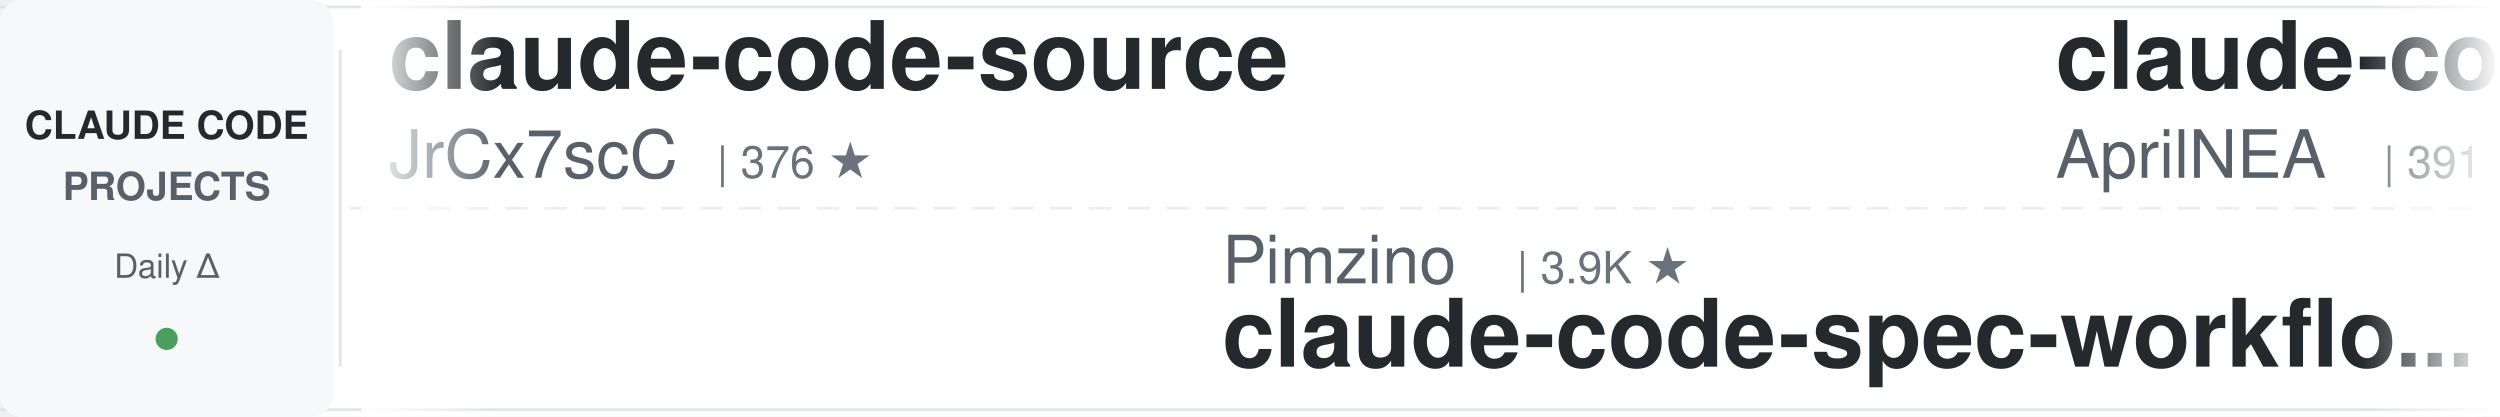
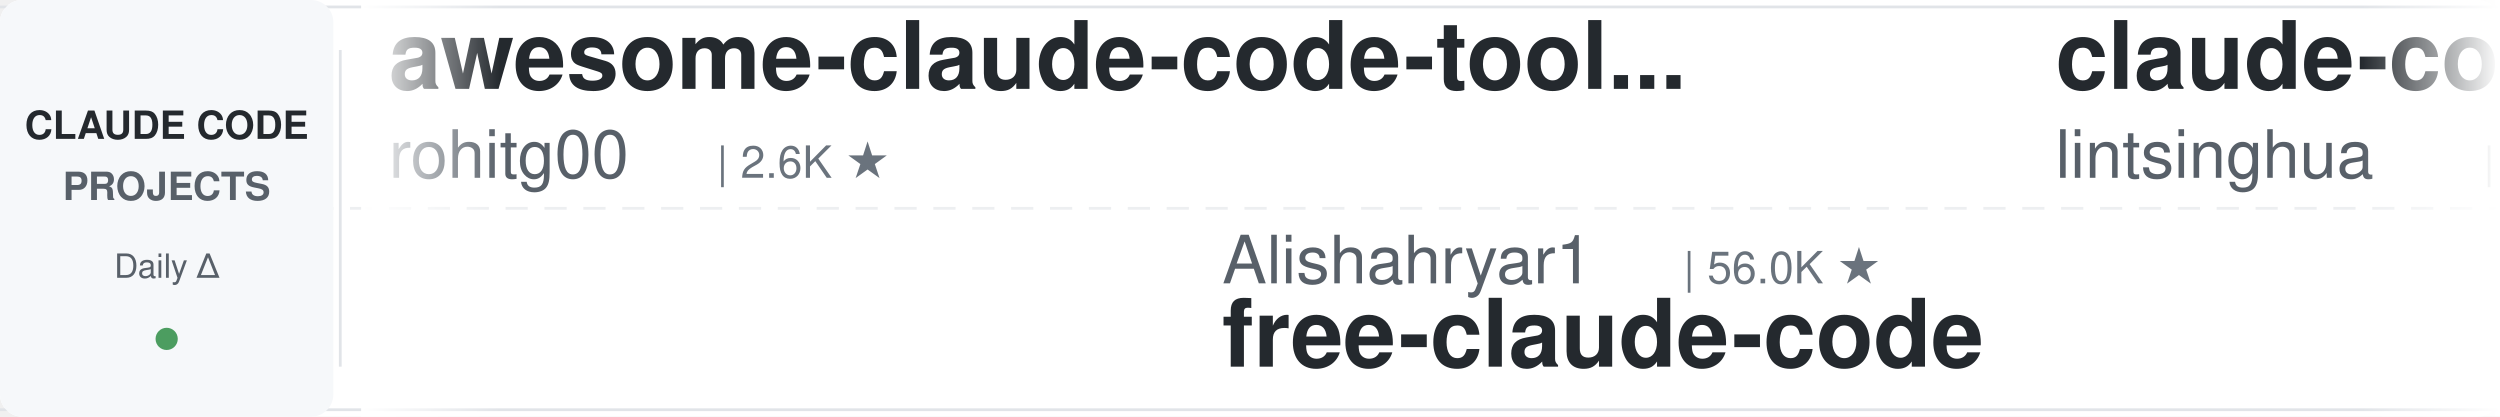
<svg xmlns="http://www.w3.org/2000/svg" width="900" height="150">
  <defs>
    <linearGradient id="leftFade" x1="0%" y1="0%" x2="100%" y2="0%">
      <stop offset="0%" style="stop-color:#ffffff;stop-opacity:1" />
      <stop offset="100%" style="stop-color:#ffffff;stop-opacity:0" />
    </linearGradient>
    <linearGradient id="rightFade" x1="0%" y1="0%" x2="100%" y2="0%">
      <stop offset="0%" style="stop-color:#ffffff;stop-opacity:0" />
      <stop offset="100%" style="stop-color:#ffffff;stop-opacity:1" />
    </linearGradient>
  </defs>
  <rect width="900" height="150" fill="#ffffff" rx="8" />
  <rect x="0" y="2" width="900" height="1" fill="#e1e4e8" />
  <rect x="0" y="147" width="900" height="1" fill="#e1e4e8" />
  <line x1="0" y1="75" x2="900" y2="75" stroke="#e1e4e8" stroke-width="1" stroke-dasharray="8 6" opacity="0.6" />
  <rect x="0" y="0" width="120" height="150" fill="#f6f8fa" rx="8" />
  <text x="60" y="50" font-family="-apple-system, BlinkMacSystemFont, 'Segoe UI', Helvetica, Arial, sans-serif" font-size="14" font-weight="600" fill="#24292e" text-anchor="middle">CLAUDE CODE</text>
  <text x="60" y="72" font-family="-apple-system, BlinkMacSystemFont, 'Segoe UI', Helvetica, Arial, sans-serif" font-size="14" font-weight="600" fill="#586069" text-anchor="middle">PROJECTS</text>
  <text x="60" y="100" font-family="-apple-system, BlinkMacSystemFont, 'Segoe UI', Helvetica, Arial, sans-serif" font-size="12" font-weight="500" fill="#586069" text-anchor="middle">Daily Δ</text>
  <circle cx="60" cy="122" r="4" fill="#22863a" opacity="0.8" />
  <rect x="122" y="18" width="1" height="114" fill="#e1e4e8" />
  <clipPath id="tickerClip">
    <rect x="130" y="0" width="770" height="150" />
  </clipPath>
  <g clip-path="url(#tickerClip)">
    <g id="tickerItems">
      <animateTransform attributeName="transform" attributeType="XML" type="translate" from="0 0" to="-3000 0" dur="54s" repeatCount="indefinite" />
      <g transform="translate(0, 0)">
+         <text x="140" y="32" font-family="-apple-system, BlinkMacSystemFont, 'Segoe UI', Helvetica, Arial, sans-serif" font-size="34" font-weight="600" fill="#24292e">awesome-claude-code-tool...</text>
+         <text x="140" y="64" font-family="-apple-system, BlinkMacSystemFont, 'Segoe UI', Helvetica, Arial, sans-serif" font-size="24" font-weight="400" fill="#586069">rohitg00</text>
+         <text x="258" y="64" font-family="-apple-system, BlinkMacSystemFont, 'Segoe UI', Helvetica, Arial, sans-serif" font-size="16" font-weight="500" fill="#6a737d">| 2.6K ★</text>
+       </g>
+       <g transform="translate(300, 0)">
+         <text x="140" y="102" font-family="-apple-system, BlinkMacSystemFont, 'Segoe UI', Helvetica, Arial, sans-serif" font-size="24" font-weight="400" fill="#586069">Alishahryar1</text>
+         <text x="306" y="102" font-family="-apple-system, BlinkMacSystemFont, 'Segoe UI', Helvetica, Arial, sans-serif" font-size="16" font-weight="500" fill="#6a737d">| 56.0K ★</text>
+         <text x="140" y="132" font-family="-apple-system, BlinkMacSystemFont, 'Segoe UI', Helvetica, Arial, sans-serif" font-size="34" font-weight="600" fill="#24292e">free-claude-code</text>
+       </g>
+       <g transform="translate(600, 0)">
+         <text x="140" y="32" font-family="-apple-system, BlinkMacSystemFont, 'Segoe UI', Helvetica, Arial, sans-serif" font-size="34" font-weight="600" fill="#24292e">claude-code-book</text>
+         <text x="140" y="64" font-family="-apple-system, BlinkMacSystemFont, 'Segoe UI', Helvetica, Arial, sans-serif" font-size="24" font-weight="400" fill="#586069">lintsinghua</text>
+         <text x="294" y="64" font-family="-apple-system, BlinkMacSystemFont, 'Segoe UI', Helvetica, Arial, sans-serif" font-size="16" font-weight="500" fill="#6a737d">| 4.3K ★</text>
+       </g>
+       <g transform="translate(900, 0)">
+         <text x="140" y="102" font-family="-apple-system, BlinkMacSystemFont, 'Segoe UI', Helvetica, Arial, sans-serif" font-size="24" font-weight="400" fill="#586069">frankbria</text>
+         <text x="270" y="102" font-family="-apple-system, BlinkMacSystemFont, 'Segoe UI', Helvetica, Arial, sans-serif" font-size="16" font-weight="500" fill="#6a737d">| 9.6K ★</text>
+         <text x="140" y="132" font-family="-apple-system, BlinkMacSystemFont, 'Segoe UI', Helvetica, Arial, sans-serif" font-size="34" font-weight="600" fill="#24292e">ralph-claude-code</text>
+       </g>
+       <g transform="translate(1200, 0)">
        <text x="140" y="32" font-family="-apple-system, BlinkMacSystemFont, 'Segoe UI', Helvetica, Arial, sans-serif" font-size="34" font-weight="600" fill="#24292e">claude-code-source</text>
        <text x="140" y="64" font-family="-apple-system, BlinkMacSystemFont, 'Segoe UI', Helvetica, Arial, sans-serif" font-size="24" font-weight="400" fill="#586069">JrCx7scC</text>
        <text x="258" y="64" font-family="-apple-system, BlinkMacSystemFont, 'Segoe UI', Helvetica, Arial, sans-serif" font-size="16" font-weight="500" fill="#6a737d">| 376 ★</text>
      </g>
-       <g transform="translate(300, 0)">
-         <text x="140" y="102" font-family="-apple-system, BlinkMacSystemFont, 'Segoe UI', Helvetica, Arial, sans-serif" font-size="24" font-weight="400" fill="#586069">Pimzino</text>
-         <text x="246" y="102" font-family="-apple-system, BlinkMacSystemFont, 'Segoe UI', Helvetica, Arial, sans-serif" font-size="16" font-weight="500" fill="#6a737d">| 3.9K ★</text>
-         <text x="140" y="132" font-family="-apple-system, BlinkMacSystemFont, 'Segoe UI', Helvetica, Arial, sans-serif" font-size="34" font-weight="600" fill="#24292e">claude-code-spec-workflo...</text>
-       </g>
-       <g transform="translate(600, 0)">
-         <text x="140" y="32" font-family="-apple-system, BlinkMacSystemFont, 'Segoe UI', Helvetica, Arial, sans-serif" font-size="34" font-weight="600" fill="#24292e">claude-code-source</text>
-         <text x="140" y="64" font-family="-apple-system, BlinkMacSystemFont, 'Segoe UI', Helvetica, Arial, sans-serif" font-size="24" font-weight="400" fill="#586069">AprilNEA</text>
-         <text x="258" y="64" font-family="-apple-system, BlinkMacSystemFont, 'Segoe UI', Helvetica, Arial, sans-serif" font-size="16" font-weight="500" fill="#6a737d">| 391 ★</text>
-       </g>
-       <g transform="translate(900, 0)">
-         <text x="140" y="102" font-family="-apple-system, BlinkMacSystemFont, 'Segoe UI', Helvetica, Arial, sans-serif" font-size="24" font-weight="400" fill="#586069">multica-ai</text>
-         <text x="282" y="102" font-family="-apple-system, BlinkMacSystemFont, 'Segoe UI', Helvetica, Arial, sans-serif" font-size="16" font-weight="500" fill="#6a737d">| 215.4K ★</text>
-         <text x="140" y="132" font-family="-apple-system, BlinkMacSystemFont, 'Segoe UI', Helvetica, Arial, sans-serif" font-size="34" font-weight="600" fill="#24292e">andrej-karpathy-skills</text>
-       </g>
-       <g transform="translate(1200, 0)">
-         <text x="140" y="32" font-family="-apple-system, BlinkMacSystemFont, 'Segoe UI', Helvetica, Arial, sans-serif" font-size="34" font-weight="600" fill="#24292e">Dive-into-Claude-Code</text>
-         <text x="140" y="64" font-family="-apple-system, BlinkMacSystemFont, 'Segoe UI', Helvetica, Arial, sans-serif" font-size="24" font-weight="400" fill="#586069">VILA-Lab</text>
-         <text x="258" y="64" font-family="-apple-system, BlinkMacSystemFont, 'Segoe UI', Helvetica, Arial, sans-serif" font-size="16" font-weight="500" fill="#6a737d">| 2.1K ★</text>
-       </g>
      <g transform="translate(1500, 0)">
-         <text x="140" y="102" font-family="-apple-system, BlinkMacSystemFont, 'Segoe UI', Helvetica, Arial, sans-serif" font-size="24" font-weight="400" fill="#586069">lorryjovens-hub</text>
-         <text x="342" y="102" font-family="-apple-system, BlinkMacSystemFont, 'Segoe UI', Helvetica, Arial, sans-serif" font-size="16" font-weight="500" fill="#6a737d">| 1.7K ★</text>
-         <text x="140" y="132" font-family="-apple-system, BlinkMacSystemFont, 'Segoe UI', Helvetica, Arial, sans-serif" font-size="34" font-weight="600" fill="#24292e">claude-code-rust</text>
+         <text x="140" y="102" font-family="-apple-system, BlinkMacSystemFont, 'Segoe UI', Helvetica, Arial, sans-serif" font-size="24" font-weight="400" fill="#586069">AICoderTudou</text>
+         <text x="306" y="102" font-family="-apple-system, BlinkMacSystemFont, 'Segoe UI', Helvetica, Arial, sans-serif" font-size="16" font-weight="500" fill="#6a737d">| 494 ★</text>
+         <text x="140" y="132" font-family="-apple-system, BlinkMacSystemFont, 'Segoe UI', Helvetica, Arial, sans-serif" font-size="34" font-weight="600" fill="#24292e">claude-code-tudou</text>
      </g>
      <g transform="translate(1800, 0)">
-         <text x="140" y="32" font-family="-apple-system, BlinkMacSystemFont, 'Segoe UI', Helvetica, Arial, sans-serif" font-size="34" font-weight="600" fill="#24292e">Claude-Code-Source-Study</text>
-         <text x="140" y="64" font-family="-apple-system, BlinkMacSystemFont, 'Segoe UI', Helvetica, Arial, sans-serif" font-size="24" font-weight="400" fill="#586069">luyao618</text>
-         <text x="258" y="64" font-family="-apple-system, BlinkMacSystemFont, 'Segoe UI', Helvetica, Arial, sans-serif" font-size="16" font-weight="500" fill="#6a737d">| 1.7K ★</text>
+         <text x="140" y="32" font-family="-apple-system, BlinkMacSystemFont, 'Segoe UI', Helvetica, Arial, sans-serif" font-size="34" font-weight="600" fill="#24292e">awesome-claude-code</text>
+         <text x="140" y="64" font-family="-apple-system, BlinkMacSystemFont, 'Segoe UI', Helvetica, Arial, sans-serif" font-size="24" font-weight="400" fill="#586069">jqueryscript</text>
+         <text x="306" y="64" font-family="-apple-system, BlinkMacSystemFont, 'Segoe UI', Helvetica, Arial, sans-serif" font-size="16" font-weight="500" fill="#6a737d">| 517 ★</text>
      </g>
      <g transform="translate(2100, 0)">
-         <text x="140" y="102" font-family="-apple-system, BlinkMacSystemFont, 'Segoe UI', Helvetica, Arial, sans-serif" font-size="24" font-weight="400" fill="#586069">Chachamaru127</text>
-         <text x="318" y="102" font-family="-apple-system, BlinkMacSystemFont, 'Segoe UI', Helvetica, Arial, sans-serif" font-size="16" font-weight="500" fill="#6a737d">| 3.1K ★</text>
-         <text x="140" y="132" font-family="-apple-system, BlinkMacSystemFont, 'Segoe UI', Helvetica, Arial, sans-serif" font-size="34" font-weight="600" fill="#24292e">claude-code-harness</text>
+         <text x="140" y="102" font-family="-apple-system, BlinkMacSystemFont, 'Segoe UI', Helvetica, Arial, sans-serif" font-size="24" font-weight="400" fill="#586069">centminmod</text>
+         <text x="282" y="102" font-family="-apple-system, BlinkMacSystemFont, 'Segoe UI', Helvetica, Arial, sans-serif" font-size="16" font-weight="500" fill="#6a737d">| 2.6K ★</text>
+         <text x="140" y="132" font-family="-apple-system, BlinkMacSystemFont, 'Segoe UI', Helvetica, Arial, sans-serif" font-size="34" font-weight="600" fill="#24292e">my-claude-code-setup</text>
      </g>
      <g transform="translate(2400, 0)">
-         <text x="140" y="32" font-family="-apple-system, BlinkMacSystemFont, 'Segoe UI', Helvetica, Arial, sans-serif" font-size="34" font-weight="600" fill="#24292e">claude-code-system-promp...</text>
-         <text x="140" y="64" font-family="-apple-system, BlinkMacSystemFont, 'Segoe UI', Helvetica, Arial, sans-serif" font-size="24" font-weight="400" fill="#586069">Piebald-AI</text>
-         <text x="282" y="64" font-family="-apple-system, BlinkMacSystemFont, 'Segoe UI', Helvetica, Arial, sans-serif" font-size="16" font-weight="500" fill="#6a737d">| 12.8K ★</text>
+         <text x="140" y="32" font-family="-apple-system, BlinkMacSystemFont, 'Segoe UI', Helvetica, Arial, sans-serif" font-size="34" font-weight="600" fill="#24292e">claude-code-showcase</text>
+         <text x="140" y="64" font-family="-apple-system, BlinkMacSystemFont, 'Segoe UI', Helvetica, Arial, sans-serif" font-size="24" font-weight="400" fill="#586069">ChrisWiles</text>
+         <text x="282" y="64" font-family="-apple-system, BlinkMacSystemFont, 'Segoe UI', Helvetica, Arial, sans-serif" font-size="16" font-weight="500" fill="#6a737d">| 6.1K ★</text>
      </g>
      <g transform="translate(2700, 0)">
-         <text x="140" y="102" font-family="-apple-system, BlinkMacSystemFont, 'Segoe UI', Helvetica, Arial, sans-serif" font-size="24" font-weight="400" fill="#586069">FlorianBruniaux</text>
-         <text x="342" y="102" font-family="-apple-system, BlinkMacSystemFont, 'Segoe UI', Helvetica, Arial, sans-serif" font-size="16" font-weight="500" fill="#6a737d">| 6.0K ★</text>
-         <text x="140" y="132" font-family="-apple-system, BlinkMacSystemFont, 'Segoe UI', Helvetica, Arial, sans-serif" font-size="34" font-weight="600" fill="#24292e">claude-code-ultimate-gui...</text>
+         <text x="140" y="102" font-family="-apple-system, BlinkMacSystemFont, 'Segoe UI', Helvetica, Arial, sans-serif" font-size="24" font-weight="400" fill="#586069">Windy3f3f3f3f</text>
+         <text x="318" y="102" font-family="-apple-system, BlinkMacSystemFont, 'Segoe UI', Helvetica, Arial, sans-serif" font-size="16" font-weight="500" fill="#6a737d">| 3.7K ★</text>
+         <text x="140" y="132" font-family="-apple-system, BlinkMacSystemFont, 'Segoe UI', Helvetica, Arial, sans-serif" font-size="34" font-weight="600" fill="#24292e">how-claude-code-works</text>
      </g>
      <g transform="translate(3000, 0)">
-         <text x="140" y="32" font-family="-apple-system, BlinkMacSystemFont, 'Segoe UI', Helvetica, Arial, sans-serif" font-size="34" font-weight="600" fill="#24292e">claude-code-source</text>
-         <text x="140" y="64" font-family="-apple-system, BlinkMacSystemFont, 'Segoe UI', Helvetica, Arial, sans-serif" font-size="24" font-weight="400" fill="#586069">JrCx7scC</text>
-         <text x="258" y="64" font-family="-apple-system, BlinkMacSystemFont, 'Segoe UI', Helvetica, Arial, sans-serif" font-size="16" font-weight="500" fill="#6a737d">| 376 ★</text>
+         <text x="140" y="32" font-family="-apple-system, BlinkMacSystemFont, 'Segoe UI', Helvetica, Arial, sans-serif" font-size="34" font-weight="600" fill="#24292e">awesome-claude-code-tool...</text>
+         <text x="140" y="64" font-family="-apple-system, BlinkMacSystemFont, 'Segoe UI', Helvetica, Arial, sans-serif" font-size="24" font-weight="400" fill="#586069">rohitg00</text>
+         <text x="258" y="64" font-family="-apple-system, BlinkMacSystemFont, 'Segoe UI', Helvetica, Arial, sans-serif" font-size="16" font-weight="500" fill="#6a737d">| 2.6K ★</text>
      </g>
      <g transform="translate(3300, 0)">
-         <text x="140" y="102" font-family="-apple-system, BlinkMacSystemFont, 'Segoe UI', Helvetica, Arial, sans-serif" font-size="24" font-weight="400" fill="#586069">Pimzino</text>
-         <text x="246" y="102" font-family="-apple-system, BlinkMacSystemFont, 'Segoe UI', Helvetica, Arial, sans-serif" font-size="16" font-weight="500" fill="#6a737d">| 3.9K ★</text>
-         <text x="140" y="132" font-family="-apple-system, BlinkMacSystemFont, 'Segoe UI', Helvetica, Arial, sans-serif" font-size="34" font-weight="600" fill="#24292e">claude-code-spec-workflo...</text>
+         <text x="140" y="102" font-family="-apple-system, BlinkMacSystemFont, 'Segoe UI', Helvetica, Arial, sans-serif" font-size="24" font-weight="400" fill="#586069">Alishahryar1</text>
+         <text x="306" y="102" font-family="-apple-system, BlinkMacSystemFont, 'Segoe UI', Helvetica, Arial, sans-serif" font-size="16" font-weight="500" fill="#6a737d">| 56.0K ★</text>
+         <text x="140" y="132" font-family="-apple-system, BlinkMacSystemFont, 'Segoe UI', Helvetica, Arial, sans-serif" font-size="34" font-weight="600" fill="#24292e">free-claude-code</text>
      </g>
      <g transform="translate(3600, 0)">
-         <text x="140" y="32" font-family="-apple-system, BlinkMacSystemFont, 'Segoe UI', Helvetica, Arial, sans-serif" font-size="34" font-weight="600" fill="#24292e">claude-code-source</text>
-         <text x="140" y="64" font-family="-apple-system, BlinkMacSystemFont, 'Segoe UI', Helvetica, Arial, sans-serif" font-size="24" font-weight="400" fill="#586069">AprilNEA</text>
-         <text x="258" y="64" font-family="-apple-system, BlinkMacSystemFont, 'Segoe UI', Helvetica, Arial, sans-serif" font-size="16" font-weight="500" fill="#6a737d">| 391 ★</text>
+         <text x="140" y="32" font-family="-apple-system, BlinkMacSystemFont, 'Segoe UI', Helvetica, Arial, sans-serif" font-size="34" font-weight="600" fill="#24292e">claude-code-book</text>
+         <text x="140" y="64" font-family="-apple-system, BlinkMacSystemFont, 'Segoe UI', Helvetica, Arial, sans-serif" font-size="24" font-weight="400" fill="#586069">lintsinghua</text>
+         <text x="294" y="64" font-family="-apple-system, BlinkMacSystemFont, 'Segoe UI', Helvetica, Arial, sans-serif" font-size="16" font-weight="500" fill="#6a737d">| 4.3K ★</text>
      </g>
      <g transform="translate(3900, 0)">
-         <text x="140" y="102" font-family="-apple-system, BlinkMacSystemFont, 'Segoe UI', Helvetica, Arial, sans-serif" font-size="24" font-weight="400" fill="#586069">multica-ai</text>
-         <text x="282" y="102" font-family="-apple-system, BlinkMacSystemFont, 'Segoe UI', Helvetica, Arial, sans-serif" font-size="16" font-weight="500" fill="#6a737d">| 215.4K ★</text>
-         <text x="140" y="132" font-family="-apple-system, BlinkMacSystemFont, 'Segoe UI', Helvetica, Arial, sans-serif" font-size="34" font-weight="600" fill="#24292e">andrej-karpathy-skills</text>
+         <text x="140" y="102" font-family="-apple-system, BlinkMacSystemFont, 'Segoe UI', Helvetica, Arial, sans-serif" font-size="24" font-weight="400" fill="#586069">frankbria</text>
+         <text x="270" y="102" font-family="-apple-system, BlinkMacSystemFont, 'Segoe UI', Helvetica, Arial, sans-serif" font-size="16" font-weight="500" fill="#6a737d">| 9.6K ★</text>
+         <text x="140" y="132" font-family="-apple-system, BlinkMacSystemFont, 'Segoe UI', Helvetica, Arial, sans-serif" font-size="34" font-weight="600" fill="#24292e">ralph-claude-code</text>
      </g>
    </g>
  </g>
  <rect x="130" y="0" width="50" height="150" fill="url(#leftFade)" />
  <rect x="850" y="0" width="50" height="150" fill="url(#rightFade)" />
</svg>
